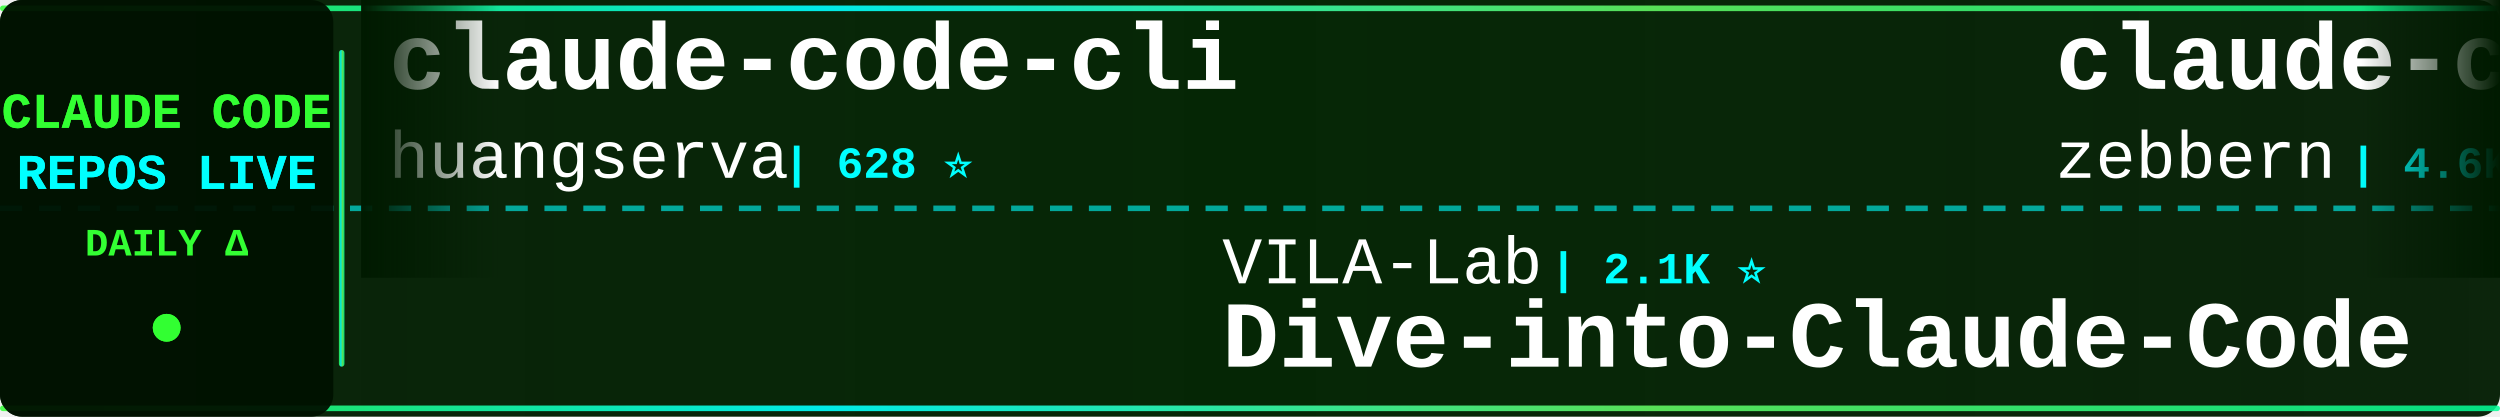
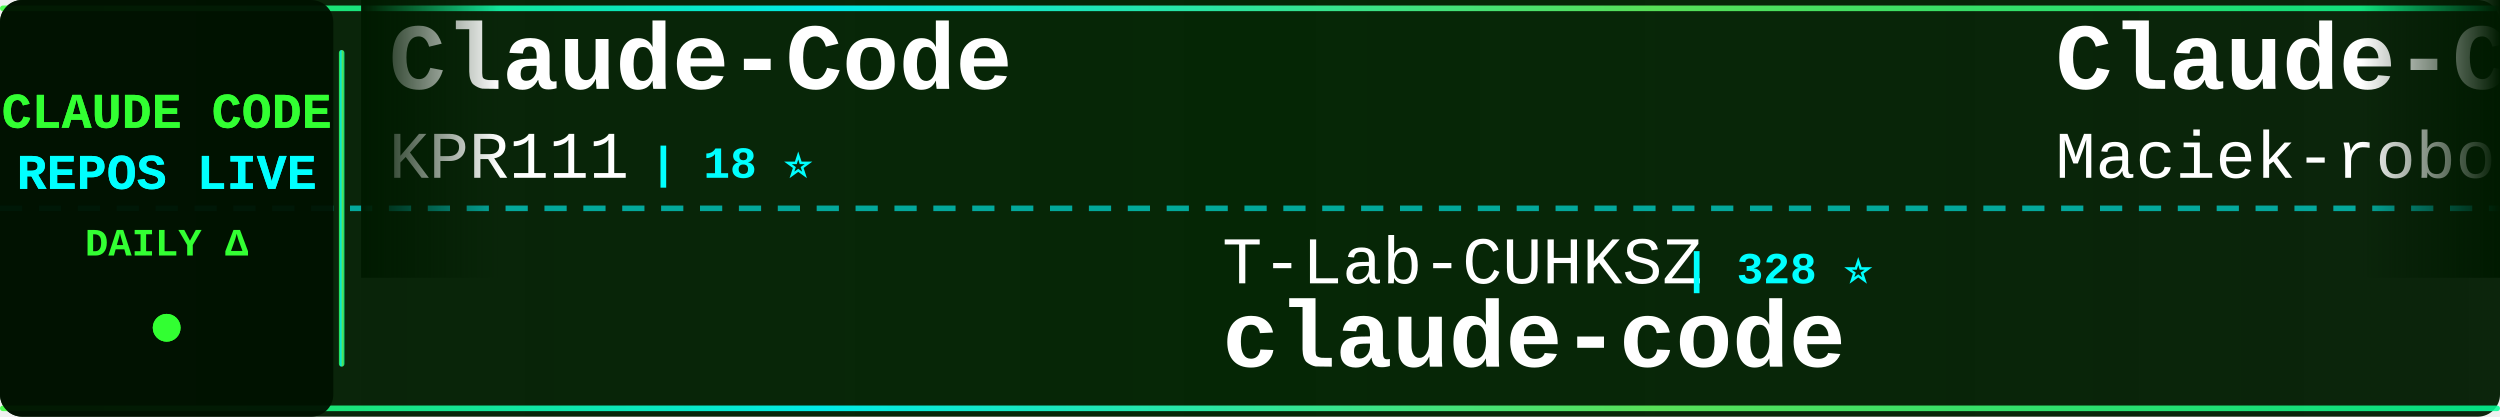
<svg xmlns="http://www.w3.org/2000/svg" width="900" height="150">
  <defs>
    <linearGradient id="tickerBg" x1="0%" y1="0%" x2="100%" y2="0%">
      <stop offset="0%" style="stop-color:#001a00;stop-opacity:0.95" />
      <stop offset="50%" style="stop-color:#002200;stop-opacity:0.98" />
      <stop offset="100%" style="stop-color:#001a00;stop-opacity:0.95" />
    </linearGradient>
    <linearGradient id="borderGrad" x1="0%" y1="0%" x2="100%" y2="0%">
      <stop offset="0%" style="stop-color:#33ff33;stop-opacity:0.85">
        <animate attributeName="stop-opacity" values="0.85;1;0.85" dur="2s" repeatCount="indefinite" />
      </stop>
      <stop offset="33%" style="stop-color:#00ffff;stop-opacity:0.9">
        <animate attributeName="stop-opacity" values="0.9;1;0.9" dur="2.2s" repeatCount="indefinite" />
      </stop>
      <stop offset="66%" style="stop-color:#66ff66;stop-opacity:0.85">
        <animate attributeName="stop-opacity" values="0.85;1;0.85" dur="1.8s" repeatCount="indefinite" />
      </stop>
      <stop offset="100%" style="stop-color:#00ff99;stop-opacity:0.85">
        <animate attributeName="stop-opacity" values="0.85;1;0.85" dur="2s" repeatCount="indefinite" />
      </stop>
    </linearGradient>
    <filter id="textGlow">
      <feGaussianBlur stdDeviation="0.1" result="coloredBlur" />
      <feMerge>
        <feMergeNode in="coloredBlur" />
        <feMergeNode in="SourceGraphic" />
      </feMerge>
    </filter>
    <filter id="metricGlow">
      <feGaussianBlur stdDeviation="0.2" result="coloredBlur" />
      <feMerge>
        <feMergeNode in="coloredBlur" />
        <feMergeNode in="SourceGraphic" />
      </feMerge>
    </filter>
    <linearGradient id="leftFade" x1="0%" y1="0%" x2="100%" y2="0%">
      <stop offset="0%" style="stop-color:#001a00;stop-opacity:1" />
      <stop offset="100%" style="stop-color:#001a00;stop-opacity:0" />
    </linearGradient>
    <linearGradient id="rightFade" x1="0%" y1="0%" x2="100%" y2="0%">
      <stop offset="0%" style="stop-color:#001a00;stop-opacity:0" />
      <stop offset="100%" style="stop-color:#001a00;stop-opacity:1" />
    </linearGradient>
  </defs>
  <rect width="900" height="150" fill="url(#tickerBg)" rx="8" />
  <rect x="0" y="2" width="900" height="2" fill="url(#borderGrad)" rx="1" />
  <rect x="0" y="146" width="900" height="2" fill="url(#borderGrad)" rx="1" />
  <line x1="0" y1="75" x2="900" y2="75" stroke="#00ffff" stroke-width="2" stroke-dasharray="8 6" opacity="0.6" />
  <rect x="0" y="0" width="120" height="150" fill="#001100" opacity="0.95" rx="8" />
  <text x="60" y="46" font-family="'Courier New', monospace" font-size="18" font-weight="bold" fill="#33ff33" text-anchor="middle" filter="url(#textGlow)">
    CLAUDE CODE
  </text>
  <text x="60" y="68" font-family="'Courier New', monospace" font-size="18" font-weight="bold" fill="#00ffff" text-anchor="middle" filter="url(#textGlow)">
    REPOS LIVE
  </text>
  <text x="60" y="92" font-family="'Courier New', monospace" font-size="14" font-weight="bold" fill="#33ff33" text-anchor="middle">
    DAILY Δ
  </text>
  <circle cx="60" cy="118" r="5" fill="#33ff33" filter="url(#metricGlow)">
    <animate attributeName="r" values="4;6;4" dur="1.5s" repeatCount="indefinite" />
    <animate attributeName="opacity" values="0.6;1;0.6" dur="1.5s" repeatCount="indefinite" />
  </circle>
  <rect x="122" y="18" width="2" height="114" fill="url(#borderGrad)" rx="1" />
  <clipPath id="tickerClip">
    <rect x="130" y="0" width="770" height="150" />
  </clipPath>
  <g clip-path="url(#tickerClip)">
    <g id="tickerItems">
      <animateTransform attributeName="transform" attributeType="XML" type="translate" from="0 0" to="-3000 0" dur="54s" repeatCount="indefinite" />
      <g transform="translate(0, 0)">
-         <text x="140" y="32" font-family="'Courier New', monospace" font-size="34" font-weight="bold" fill="#ffffff">claude-code-cli</text>
-         <text x="140" y="64" font-family="'Courier New', monospace" font-size="24" font-weight="normal" fill="#ffffff" opacity="1.0">huangserva</text>
-         <text x="282" y="64" font-family="'Courier New', monospace" font-size="16" font-weight="bold" fill="#00ffff"> | 628 ⭐</text>
+         <text x="140" y="32" font-family="'Courier New', monospace" font-size="34" font-weight="bold" fill="#ffffff">Claude-Code</text>
+         <text x="140" y="64" font-family="'Courier New', monospace" font-size="24" font-weight="normal" fill="#ffffff" opacity="1.0">KPR111</text>
+         <text x="234" y="64" font-family="'Courier New', monospace" font-size="16" font-weight="bold" fill="#00ffff"> | 18 ⭐</text>
      </g>
      <g transform="translate(300, 0)">
-         <text x="140" y="102" font-family="'Courier New', monospace" font-size="24" font-weight="normal" fill="#ffffff" opacity="1.0">VILA-Lab</text>
-         <text x="258" y="102" font-family="'Courier New', monospace" font-size="16" font-weight="bold" fill="#00ffff"> | 2.1K ⭐</text>
-         <text x="140" y="132" font-family="'Courier New', monospace" font-size="34" font-weight="bold" fill="#ffffff">Dive-into-Claude-Code</text>
+         <text x="140" y="102" font-family="'Courier New', monospace" font-size="24" font-weight="normal" fill="#ffffff" opacity="1.0">T-Lab-CUHKSZ</text>
+         <text x="306" y="102" font-family="'Courier New', monospace" font-size="16" font-weight="bold" fill="#00ffff"> | 328 ⭐</text>
+         <text x="140" y="132" font-family="'Courier New', monospace" font-size="34" font-weight="bold" fill="#ffffff">claude-code</text>
      </g>
      <g transform="translate(600, 0)">
-         <text x="140" y="32" font-family="'Courier New', monospace" font-size="34" font-weight="bold" fill="#ffffff">claude-code-guide</text>
-         <text x="140" y="64" font-family="'Courier New', monospace" font-size="24" font-weight="normal" fill="#ffffff" opacity="1.0">zebbern</text>
-         <text x="246" y="64" font-family="'Courier New', monospace" font-size="16" font-weight="bold" fill="#00ffff"> | 4.6K ⭐</text>
+         <text x="140" y="32" font-family="'Courier New', monospace" font-size="34" font-weight="bold" fill="#ffffff">Claude-Code-Usage-Monito...</text>
+         <text x="140" y="64" font-family="'Courier New', monospace" font-size="24" font-weight="normal" fill="#ffffff" opacity="1.0">Maciek-roboblog</text>
+         <text x="342" y="64" font-family="'Courier New', monospace" font-size="16" font-weight="bold" fill="#00ffff"> | 8.7K ⭐ +2</text>
      </g>
      <g transform="translate(900, 0)">
+         <text x="140" y="102" font-family="'Courier New', monospace" font-size="24" font-weight="normal" fill="#ffffff" opacity="1.0">Cranot</text>
+         <text x="234" y="102" font-family="'Courier New', monospace" font-size="16" font-weight="bold" fill="#00ffff"> | 2.9K ⭐</text>
+         <text x="140" y="132" font-family="'Courier New', monospace" font-size="34" font-weight="bold" fill="#ffffff">claude-code-guide</text>
+       </g>
+       <g transform="translate(1200, 0)">
+         <text x="140" y="32" font-family="'Courier New', monospace" font-size="34" font-weight="bold" fill="#ffffff">claude-code</text>
+         <text x="140" y="64" font-family="'Courier New', monospace" font-size="24" font-weight="normal" fill="#ffffff" opacity="1.0">ochamber</text>
+         <text x="258" y="64" font-family="'Courier New', monospace" font-size="16" font-weight="bold" fill="#00ffff"> | 2 ⭐</text>
+       </g>
+       <g transform="translate(1500, 0)">
+         <text x="140" y="102" font-family="'Courier New', monospace" font-size="24" font-weight="normal" fill="#ffffff" opacity="1.0">Tinkeringg-Lab</text>
+         <text x="330" y="102" font-family="'Courier New', monospace" font-size="16" font-weight="bold" fill="#00ffff"> | 211 ⭐</text>
+         <text x="140" y="132" font-family="'Courier New', monospace" font-size="34" font-weight="bold" fill="#ffffff">claude-code</text>
+       </g>
+       <g transform="translate(1800, 0)">
+         <text x="140" y="32" font-family="'Courier New', monospace" font-size="34" font-weight="bold" fill="#ffffff">claude-code-proxy</text>
+         <text x="140" y="64" font-family="'Courier New', monospace" font-size="24" font-weight="normal" fill="#ffffff" opacity="1.0">fuergaosi233</text>
+         <text x="306" y="64" font-family="'Courier New', monospace" font-size="16" font-weight="bold" fill="#00ffff"> | 2.8K ⭐</text>
+       </g>
+       <g transform="translate(2100, 0)">
+         <text x="140" y="102" font-family="'Courier New', monospace" font-size="24" font-weight="normal" fill="#ffffff" opacity="1.0">nicedreamzapp</text>
+         <text x="318" y="102" font-family="'Courier New', monospace" font-size="16" font-weight="bold" fill="#00ffff"> | 3.3K ⭐</text>
+         <text x="140" y="132" font-family="'Courier New', monospace" font-size="34" font-weight="bold" fill="#ffffff">claude-code-local</text>
+       </g>
+       <g transform="translate(2400, 0)">
+         <text x="140" y="32" font-family="'Courier New', monospace" font-size="34" font-weight="bold" fill="#ffffff">Open-ClaudeCode</text>
+         <text x="140" y="64" font-family="'Courier New', monospace" font-size="24" font-weight="normal" fill="#ffffff" opacity="1.0">LING71671</text>
+         <text x="270" y="64" font-family="'Courier New', monospace" font-size="16" font-weight="bold" fill="#00ffff"> | 949 ⭐</text>
+       </g>
+       <g transform="translate(2700, 0)">
        <text x="140" y="102" font-family="'Courier New', monospace" font-size="24" font-weight="normal" fill="#ffffff" opacity="1.0">ghuntley</text>
        <text x="258" y="102" font-family="'Courier New', monospace" font-size="16" font-weight="bold" fill="#00ffff"> | 992 ⭐</text>
        <text x="140" y="132" font-family="'Courier New', monospace" font-size="34" font-weight="bold" fill="#ffffff">claude-code-source-code-...</text>
      </g>
-       <g transform="translate(1200, 0)">
-         <text x="140" y="32" font-family="'Courier New', monospace" font-size="34" font-weight="bold" fill="#ffffff">claude-code-my-workflow</text>
-         <text x="140" y="64" font-family="'Courier New', monospace" font-size="24" font-weight="normal" fill="#ffffff" opacity="1.0">pedrohcgs</text>
-         <text x="270" y="64" font-family="'Courier New', monospace" font-size="16" font-weight="bold" fill="#00ffff"> | 1.6K ⭐</text>
+       <g transform="translate(3000, 0)">
+         <text x="140" y="32" font-family="'Courier New', monospace" font-size="34" font-weight="bold" fill="#ffffff">Claude-Code</text>
+         <text x="140" y="64" font-family="'Courier New', monospace" font-size="24" font-weight="normal" fill="#ffffff" opacity="1.0">KPR111</text>
+         <text x="234" y="64" font-family="'Courier New', monospace" font-size="16" font-weight="bold" fill="#00ffff"> | 18 ⭐</text>
      </g>
-       <g transform="translate(1500, 0)">
-         <text x="140" y="102" font-family="'Courier New', monospace" font-size="24" font-weight="normal" fill="#ffffff" opacity="1.0">https-deeplearning-ai</text>
-         <text x="414" y="102" font-family="'Courier New', monospace" font-size="16" font-weight="bold" fill="#00ffff"> | 547 ⭐</text>
-         <text x="140" y="132" font-family="'Courier New', monospace" font-size="34" font-weight="bold" fill="#ffffff">sc-claude-code-files</text>
-       </g>
-       <g transform="translate(1800, 0)">
-         <text x="140" y="32" font-family="'Courier New', monospace" font-size="34" font-weight="bold" fill="#ffffff">ralph-claude-code</text>
-         <text x="140" y="64" font-family="'Courier New', monospace" font-size="24" font-weight="normal" fill="#ffffff" opacity="1.0">frankbria</text>
-         <text x="270" y="64" font-family="'Courier New', monospace" font-size="16" font-weight="bold" fill="#00ffff"> | 9.6K ⭐</text>
-       </g>
-       <g transform="translate(2100, 0)">
-         <text x="140" y="102" font-family="'Courier New', monospace" font-size="24" font-weight="normal" fill="#ffffff" opacity="1.0">VineeTagarwaL-code</text>
-         <text x="378" y="102" font-family="'Courier New', monospace" font-size="16" font-weight="bold" fill="#00ffff"> | 274 ⭐</text>
+       <g transform="translate(3300, 0)">
+         <text x="140" y="102" font-family="'Courier New', monospace" font-size="24" font-weight="normal" fill="#ffffff" opacity="1.0">T-Lab-CUHKSZ</text>
+         <text x="306" y="102" font-family="'Courier New', monospace" font-size="16" font-weight="bold" fill="#00ffff"> | 328 ⭐</text>
        <text x="140" y="132" font-family="'Courier New', monospace" font-size="34" font-weight="bold" fill="#ffffff">claude-code</text>
      </g>
-       <g transform="translate(2400, 0)">
-         <text x="140" y="32" font-family="'Courier New', monospace" font-size="34" font-weight="bold" fill="#ffffff">claude-code</text>
-         <text x="140" y="64" font-family="'Courier New', monospace" font-size="24" font-weight="normal" fill="#ffffff" opacity="1.0">lowcortisolprogrammer</text>
-         <text x="414" y="64" font-family="'Courier New', monospace" font-size="16" font-weight="bold" fill="#00ffff"> | 171 ⭐</text>
-       </g>
-       <g transform="translate(2700, 0)">
-         <text x="140" y="102" font-family="'Courier New', monospace" font-size="24" font-weight="normal" fill="#ffffff" opacity="1.0">affaan-m</text>
-         <text x="258" y="102" font-family="'Courier New', monospace" font-size="16" font-weight="bold" fill="#00ffff"> | 257.1K ⭐ +179</text>
-         <text x="140" y="132" font-family="'Courier New', monospace" font-size="34" font-weight="bold" fill="#ffffff">ECC</text>
-       </g>
-       <g transform="translate(3000, 0)">
-         <text x="140" y="32" font-family="'Courier New', monospace" font-size="34" font-weight="bold" fill="#ffffff">claude-code-cli</text>
-         <text x="140" y="64" font-family="'Courier New', monospace" font-size="24" font-weight="normal" fill="#ffffff" opacity="1.0">huangserva</text>
-         <text x="282" y="64" font-family="'Courier New', monospace" font-size="16" font-weight="bold" fill="#00ffff"> | 628 ⭐</text>
-       </g>
-       <g transform="translate(3300, 0)">
-         <text x="140" y="102" font-family="'Courier New', monospace" font-size="24" font-weight="normal" fill="#ffffff" opacity="1.0">VILA-Lab</text>
-         <text x="258" y="102" font-family="'Courier New', monospace" font-size="16" font-weight="bold" fill="#00ffff"> | 2.1K ⭐</text>
-         <text x="140" y="132" font-family="'Courier New', monospace" font-size="34" font-weight="bold" fill="#ffffff">Dive-into-Claude-Code</text>
-       </g>
      <g transform="translate(3600, 0)">
-         <text x="140" y="32" font-family="'Courier New', monospace" font-size="34" font-weight="bold" fill="#ffffff">claude-code-guide</text>
-         <text x="140" y="64" font-family="'Courier New', monospace" font-size="24" font-weight="normal" fill="#ffffff" opacity="1.0">zebbern</text>
-         <text x="246" y="64" font-family="'Courier New', monospace" font-size="16" font-weight="bold" fill="#00ffff"> | 4.6K ⭐</text>
+         <text x="140" y="32" font-family="'Courier New', monospace" font-size="34" font-weight="bold" fill="#ffffff">Claude-Code-Usage-Monito...</text>
+         <text x="140" y="64" font-family="'Courier New', monospace" font-size="24" font-weight="normal" fill="#ffffff" opacity="1.0">Maciek-roboblog</text>
+         <text x="342" y="64" font-family="'Courier New', monospace" font-size="16" font-weight="bold" fill="#00ffff"> | 8.7K ⭐ +2</text>
      </g>
      <g transform="translate(3900, 0)">
-         <text x="140" y="102" font-family="'Courier New', monospace" font-size="24" font-weight="normal" fill="#ffffff" opacity="1.0">ghuntley</text>
-         <text x="258" y="102" font-family="'Courier New', monospace" font-size="16" font-weight="bold" fill="#00ffff"> | 992 ⭐</text>
-         <text x="140" y="132" font-family="'Courier New', monospace" font-size="34" font-weight="bold" fill="#ffffff">claude-code-source-code-...</text>
+         <text x="140" y="102" font-family="'Courier New', monospace" font-size="24" font-weight="normal" fill="#ffffff" opacity="1.0">Cranot</text>
+         <text x="234" y="102" font-family="'Courier New', monospace" font-size="16" font-weight="bold" fill="#00ffff"> | 2.9K ⭐</text>
+         <text x="140" y="132" font-family="'Courier New', monospace" font-size="34" font-weight="bold" fill="#ffffff">claude-code-guide</text>
      </g>
    </g>
  </g>
  <rect x="130" y="0" width="50" height="100" fill="url(#leftFade)" />
  <rect x="850" y="0" width="50" height="100" fill="url(#rightFade)" />
</svg>
